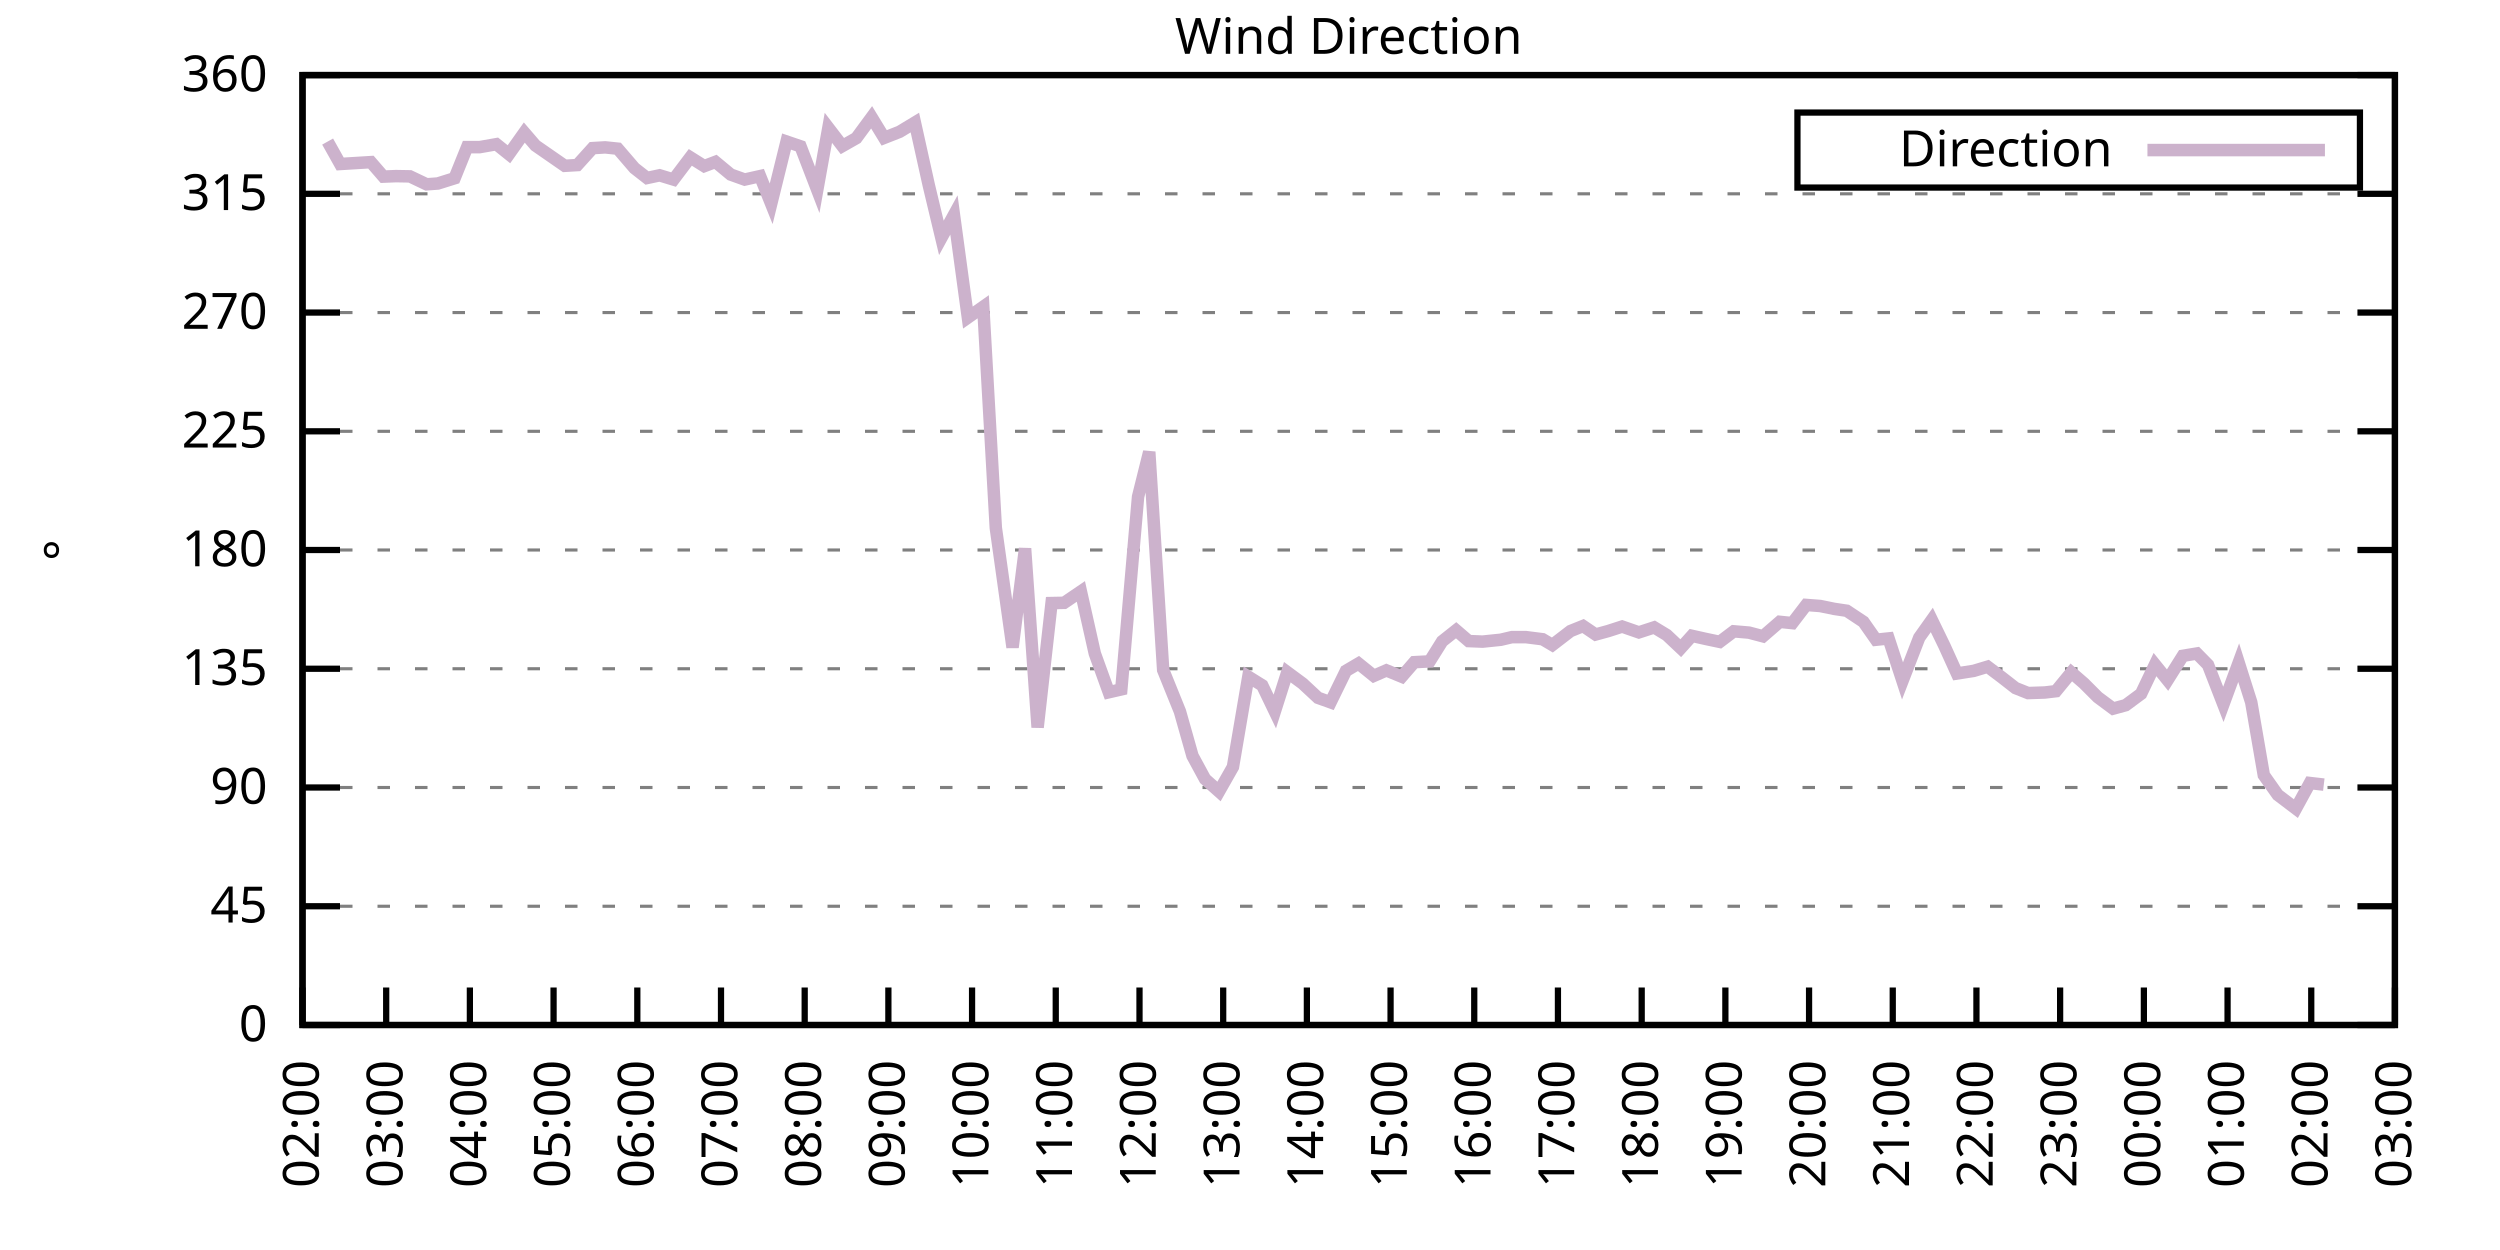
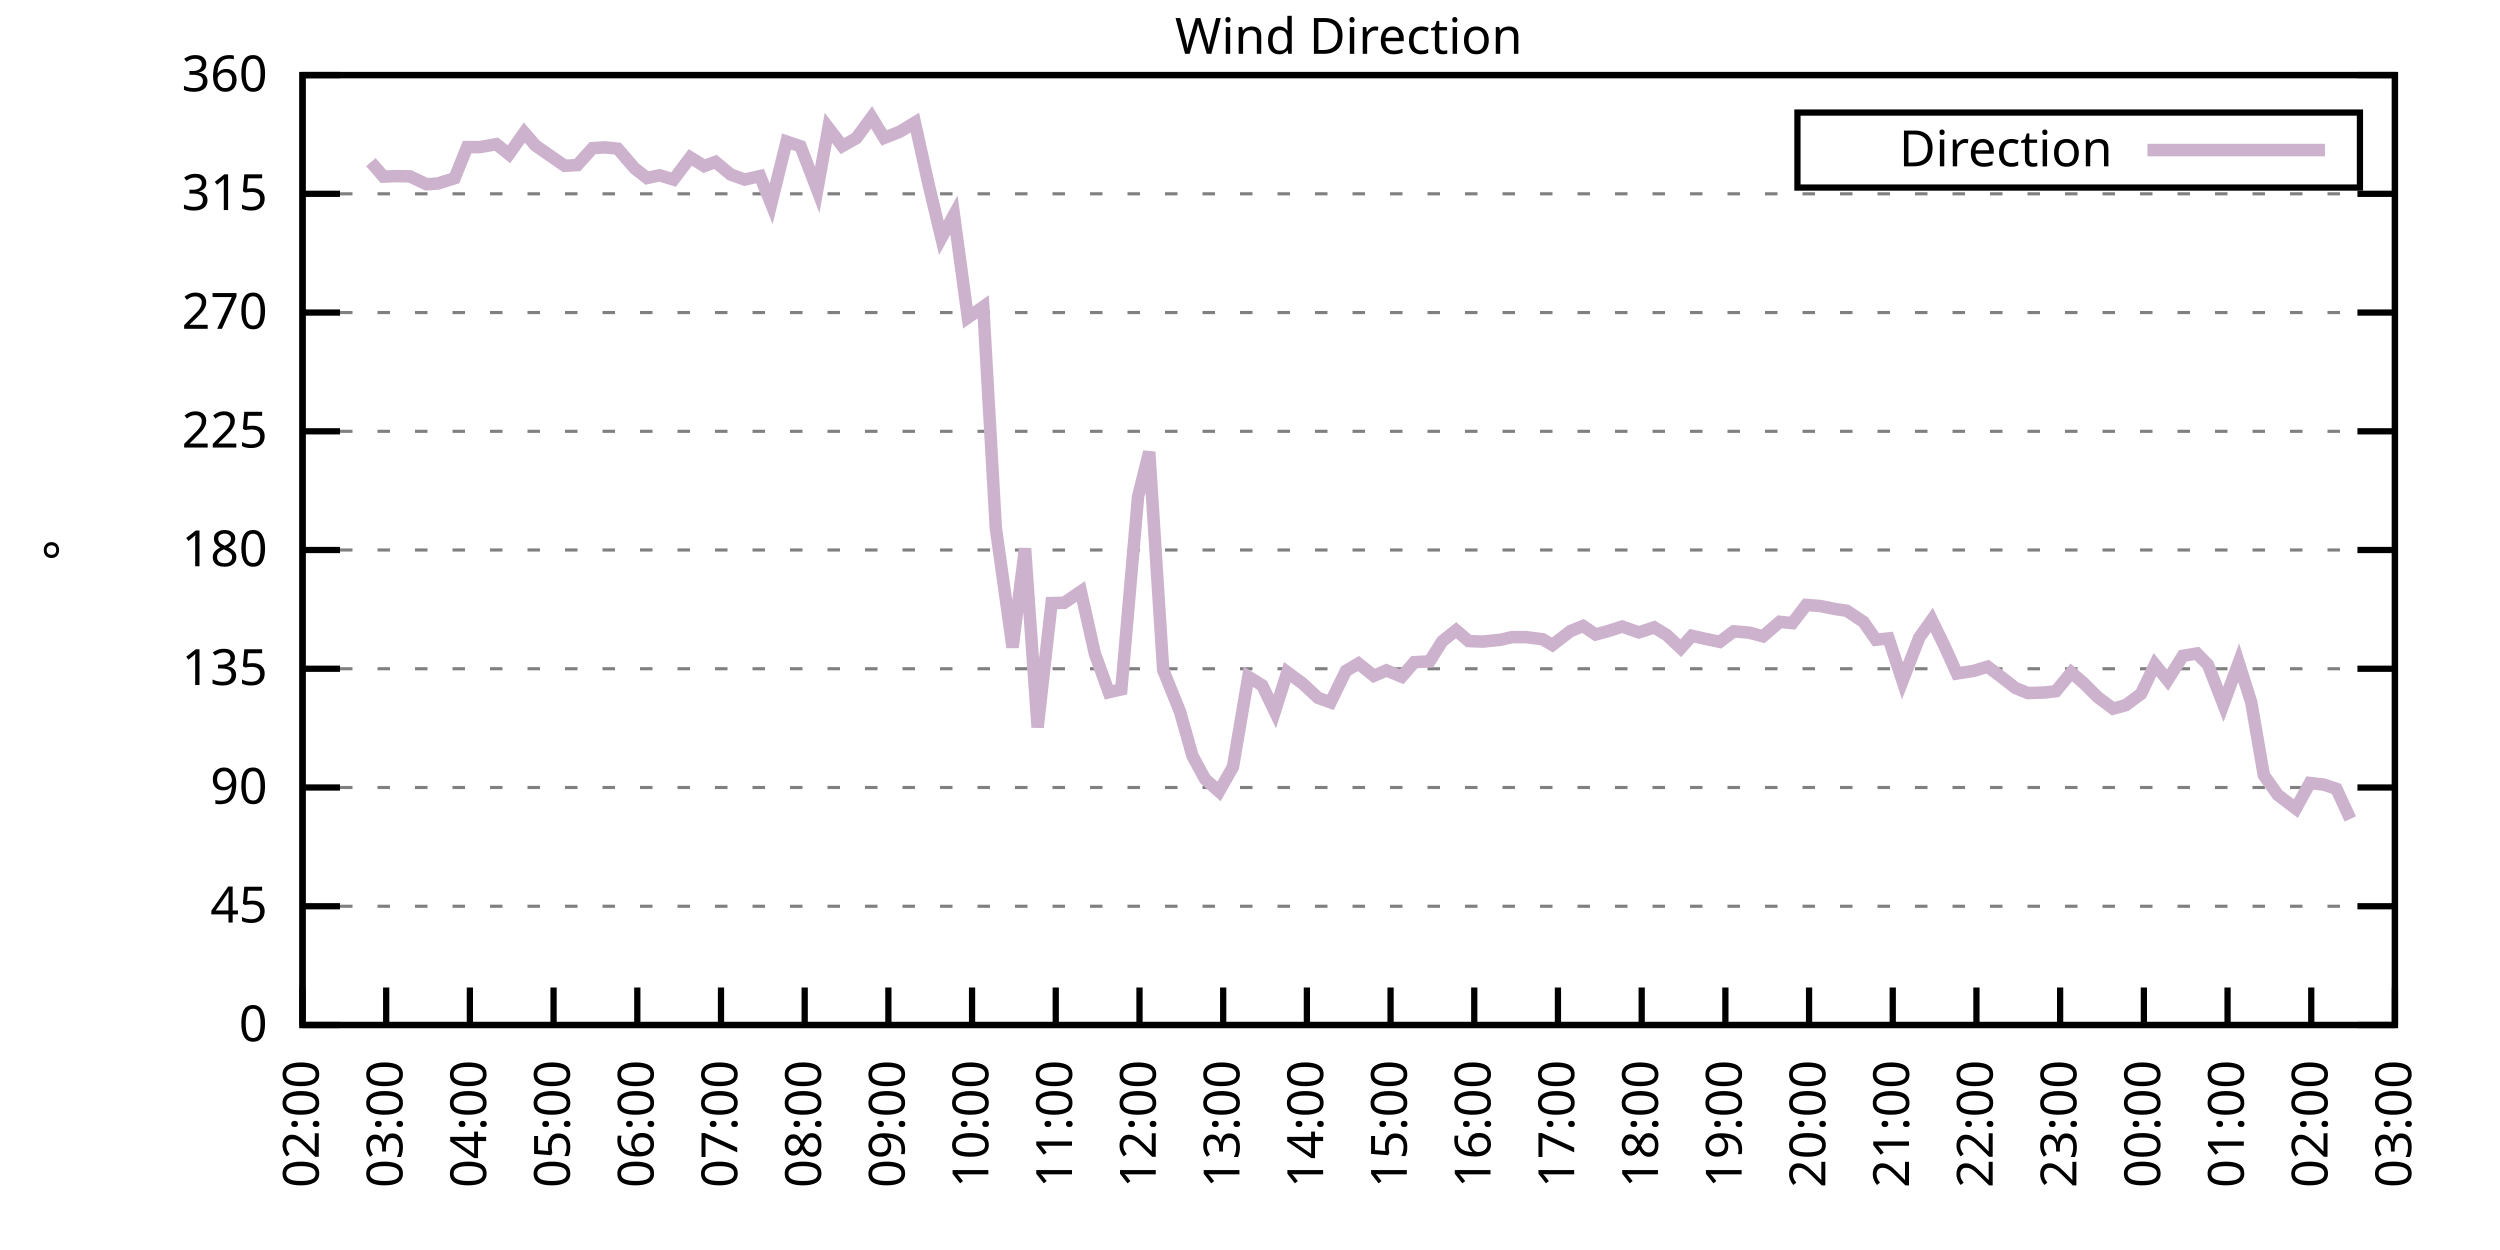
<svg xmlns="http://www.w3.org/2000/svg" xmlns:xlink="http://www.w3.org/1999/xlink" width="400" height="200" viewBox="0 0 400 200">
  <g id="gnuplot_canvas">
    <rect x="0" y="0" width="400" height="200" fill="none" />
    <defs>
      <circle id="gpDot" r="0.5" stroke-width="0.5" stroke="currentColor" />
      <path id="gpPt0" stroke-width="0.333" stroke="currentColor" d="M-1,0 h2 M0,-1 v2" />
      <path id="gpPt1" stroke-width="0.333" stroke="currentColor" d="M-1,-1 L1,1 M1,-1 L-1,1" />
      <path id="gpPt2" stroke-width="0.333" stroke="currentColor" d="M-1,0 L1,0 M0,-1 L0,1 M-1,-1 L1,1 M-1,1 L1,-1" />
      <rect id="gpPt3" stroke-width="0.333" stroke="currentColor" x="-1" y="-1" width="2" height="2" />
      <rect id="gpPt4" stroke-width="0.333" stroke="currentColor" fill="currentColor" x="-1" y="-1" width="2" height="2" />
      <circle id="gpPt5" stroke-width="0.333" stroke="currentColor" cx="0" cy="0" r="1" />
      <use xlink:href="#gpPt5" id="gpPt6" fill="currentColor" stroke="none" />
      <path id="gpPt7" stroke-width="0.333" stroke="currentColor" d="M0,-1.33 L-1.33,0.67 L1.33,0.67 z" />
      <use xlink:href="#gpPt7" id="gpPt8" fill="currentColor" stroke="none" />
      <use xlink:href="#gpPt7" id="gpPt9" stroke="currentColor" transform="rotate(180)" />
      <use xlink:href="#gpPt9" id="gpPt10" fill="currentColor" stroke="none" />
      <use xlink:href="#gpPt3" id="gpPt11" stroke="currentColor" transform="rotate(45)" />
      <use xlink:href="#gpPt11" id="gpPt12" fill="currentColor" stroke="none" />
      <path id="gpPt13" stroke-width="0.333" stroke="currentColor" d="M0,1.330 L1.265,0.411 L0.782,-1.067 L-0.782,-1.076 L-1.265,0.411 z" />
      <use xlink:href="#gpPt13" id="gpPt14" fill="currentColor" stroke="none" />
      <filter id="textbox" filterUnits="objectBoundingBox" x="0" y="0" height="1" width="1">
        <feFlood flood-color="white" flood-opacity="1" result="bgnd" />
        <feComposite in="SourceGraphic" in2="bgnd" operator="atop" />
      </filter>
      <filter id="greybox" filterUnits="objectBoundingBox" x="0" y="0" height="1" width="1">
        <feFlood flood-color="lightgrey" flood-opacity="1" result="grey" />
        <feComposite in="SourceGraphic" in2="grey" operator="atop" />
      </filter>
    </defs>
    <g fill="none" color="white" stroke="currentColor" stroke-width="1.00" stroke-linecap="butt" stroke-linejoin="miter">
</g>
    <g fill="none" color="black" stroke="currentColor" stroke-width="1.00" stroke-linecap="butt" stroke-linejoin="miter">
      <g stroke="none" shape-rendering="crispEdges">
        <polygon fill="rgb(255, 255, 255)" points="48.40,164.00 383.18,164.00 383.18,12.02 48.40,12.02 " />
      </g>
    </g>
    <g fill="none" color="black" stroke="currentColor" stroke-width="1.00" stroke-linecap="butt" stroke-linejoin="miter">
</g>
    <g fill="none" color="black" stroke="black" stroke-width="0.50" stroke-linecap="butt" stroke-linejoin="miter">
</g>
    <g fill="none" color="gray" stroke="currentColor" stroke-width="0.50" stroke-linecap="butt" stroke-linejoin="miter">
      <path stroke="gray" stroke-dasharray="2,4" class="gridline" d="M48.40,164.00 L383.19,164.00  " />
    </g>
    <g fill="none" color="gray" stroke="gray" stroke-width="1.00" stroke-linecap="butt" stroke-linejoin="miter">
</g>
    <g fill="none" color="black" stroke="currentColor" stroke-width="1.00" stroke-linecap="butt" stroke-linejoin="miter">
      <path stroke="black" d="M48.40,164.00 L54.40,164.00 M383.19,164.00 L377.19,164.00  " />
      <g transform="translate(42.80,166.60)" stroke="none" fill="black" font-family="Sans" font-size="8.00" text-anchor="end">
        <text>
          <tspan font-family="Sans"> 0</tspan>
        </text>
      </g>
    </g>
    <g fill="none" color="black" stroke="currentColor" stroke-width="1.00" stroke-linecap="butt" stroke-linejoin="miter">
</g>
    <g fill="none" color="black" stroke="black" stroke-width="0.50" stroke-linecap="butt" stroke-linejoin="miter">
</g>
    <g fill="none" color="gray" stroke="currentColor" stroke-width="0.50" stroke-linecap="butt" stroke-linejoin="miter">
      <path stroke="gray" stroke-dasharray="2,4" class="gridline" d="M48.40,145.00 L383.19,145.00  " />
    </g>
    <g fill="none" color="gray" stroke="gray" stroke-width="1.00" stroke-linecap="butt" stroke-linejoin="miter">
</g>
    <g fill="none" color="black" stroke="currentColor" stroke-width="1.00" stroke-linecap="butt" stroke-linejoin="miter">
      <path stroke="black" d="M48.40,145.00 L54.40,145.00 M383.19,145.00 L377.19,145.00  " />
      <g transform="translate(42.80,147.60)" stroke="none" fill="black" font-family="Sans" font-size="8.00" text-anchor="end">
        <text>
          <tspan font-family="Sans"> 45</tspan>
        </text>
      </g>
    </g>
    <g fill="none" color="black" stroke="currentColor" stroke-width="1.00" stroke-linecap="butt" stroke-linejoin="miter">
</g>
    <g fill="none" color="black" stroke="black" stroke-width="0.50" stroke-linecap="butt" stroke-linejoin="miter">
</g>
    <g fill="none" color="gray" stroke="currentColor" stroke-width="0.50" stroke-linecap="butt" stroke-linejoin="miter">
      <path stroke="gray" stroke-dasharray="2,4" class="gridline" d="M48.40,126.00 L383.19,126.00  " />
    </g>
    <g fill="none" color="gray" stroke="gray" stroke-width="1.00" stroke-linecap="butt" stroke-linejoin="miter">
</g>
    <g fill="none" color="black" stroke="currentColor" stroke-width="1.00" stroke-linecap="butt" stroke-linejoin="miter">
      <path stroke="black" d="M48.40,126.00 L54.40,126.00 M383.19,126.00 L377.19,126.00  " />
      <g transform="translate(42.80,128.60)" stroke="none" fill="black" font-family="Sans" font-size="8.00" text-anchor="end">
        <text>
          <tspan font-family="Sans"> 90</tspan>
        </text>
      </g>
    </g>
    <g fill="none" color="black" stroke="currentColor" stroke-width="1.00" stroke-linecap="butt" stroke-linejoin="miter">
</g>
    <g fill="none" color="black" stroke="black" stroke-width="0.50" stroke-linecap="butt" stroke-linejoin="miter">
</g>
    <g fill="none" color="gray" stroke="currentColor" stroke-width="0.50" stroke-linecap="butt" stroke-linejoin="miter">
      <path stroke="gray" stroke-dasharray="2,4" class="gridline" d="M48.40,107.00 L383.19,107.00  " />
    </g>
    <g fill="none" color="gray" stroke="gray" stroke-width="1.00" stroke-linecap="butt" stroke-linejoin="miter">
</g>
    <g fill="none" color="black" stroke="currentColor" stroke-width="1.00" stroke-linecap="butt" stroke-linejoin="miter">
      <path stroke="black" d="M48.40,107.00 L54.40,107.00 M383.19,107.00 L377.19,107.00  " />
      <g transform="translate(42.80,109.60)" stroke="none" fill="black" font-family="Sans" font-size="8.00" text-anchor="end">
        <text>
          <tspan font-family="Sans"> 135</tspan>
        </text>
      </g>
    </g>
    <g fill="none" color="black" stroke="currentColor" stroke-width="1.00" stroke-linecap="butt" stroke-linejoin="miter">
</g>
    <g fill="none" color="black" stroke="black" stroke-width="0.50" stroke-linecap="butt" stroke-linejoin="miter">
</g>
    <g fill="none" color="gray" stroke="currentColor" stroke-width="0.50" stroke-linecap="butt" stroke-linejoin="miter">
      <path stroke="gray" stroke-dasharray="2,4" class="gridline" d="M48.40,88.00 L383.19,88.00  " />
    </g>
    <g fill="none" color="gray" stroke="gray" stroke-width="1.00" stroke-linecap="butt" stroke-linejoin="miter">
</g>
    <g fill="none" color="black" stroke="currentColor" stroke-width="1.00" stroke-linecap="butt" stroke-linejoin="miter">
      <path stroke="black" d="M48.40,88.00 L54.40,88.00 M383.19,88.00 L377.19,88.00  " />
      <g transform="translate(42.80,90.60)" stroke="none" fill="black" font-family="Sans" font-size="8.00" text-anchor="end">
        <text>
          <tspan font-family="Sans"> 180</tspan>
        </text>
      </g>
    </g>
    <g fill="none" color="black" stroke="currentColor" stroke-width="1.00" stroke-linecap="butt" stroke-linejoin="miter">
</g>
    <g fill="none" color="black" stroke="black" stroke-width="0.50" stroke-linecap="butt" stroke-linejoin="miter">
</g>
    <g fill="none" color="gray" stroke="currentColor" stroke-width="0.50" stroke-linecap="butt" stroke-linejoin="miter">
      <path stroke="gray" stroke-dasharray="2,4" class="gridline" d="M48.40,69.01 L383.19,69.01  " />
    </g>
    <g fill="none" color="gray" stroke="gray" stroke-width="1.00" stroke-linecap="butt" stroke-linejoin="miter">
</g>
    <g fill="none" color="black" stroke="currentColor" stroke-width="1.00" stroke-linecap="butt" stroke-linejoin="miter">
      <path stroke="black" d="M48.40,69.01 L54.40,69.01 M383.19,69.01 L377.19,69.01  " />
      <g transform="translate(42.80,71.61)" stroke="none" fill="black" font-family="Sans" font-size="8.00" text-anchor="end">
        <text>
          <tspan font-family="Sans"> 225</tspan>
        </text>
      </g>
    </g>
    <g fill="none" color="black" stroke="currentColor" stroke-width="1.00" stroke-linecap="butt" stroke-linejoin="miter">
</g>
    <g fill="none" color="black" stroke="black" stroke-width="0.50" stroke-linecap="butt" stroke-linejoin="miter">
</g>
    <g fill="none" color="gray" stroke="currentColor" stroke-width="0.50" stroke-linecap="butt" stroke-linejoin="miter">
      <path stroke="gray" stroke-dasharray="2,4" class="gridline" d="M48.40,50.01 L383.19,50.01  " />
    </g>
    <g fill="none" color="gray" stroke="gray" stroke-width="1.00" stroke-linecap="butt" stroke-linejoin="miter">
</g>
    <g fill="none" color="black" stroke="currentColor" stroke-width="1.00" stroke-linecap="butt" stroke-linejoin="miter">
      <path stroke="black" d="M48.40,50.01 L54.40,50.01 M383.19,50.01 L377.19,50.01  " />
      <g transform="translate(42.80,52.61)" stroke="none" fill="black" font-family="Sans" font-size="8.00" text-anchor="end">
        <text>
          <tspan font-family="Sans"> 270</tspan>
        </text>
      </g>
    </g>
    <g fill="none" color="black" stroke="currentColor" stroke-width="1.00" stroke-linecap="butt" stroke-linejoin="miter">
</g>
    <g fill="none" color="black" stroke="black" stroke-width="0.50" stroke-linecap="butt" stroke-linejoin="miter">
</g>
    <g fill="none" color="gray" stroke="currentColor" stroke-width="0.50" stroke-linecap="butt" stroke-linejoin="miter">
      <path stroke="gray" stroke-dasharray="2,4" class="gridline" d="M48.40,31.01 L383.19,31.01  " />
    </g>
    <g fill="none" color="gray" stroke="gray" stroke-width="1.00" stroke-linecap="butt" stroke-linejoin="miter">
</g>
    <g fill="none" color="black" stroke="currentColor" stroke-width="1.00" stroke-linecap="butt" stroke-linejoin="miter">
      <path stroke="black" d="M48.40,31.01 L54.40,31.01 M383.19,31.01 L377.19,31.01  " />
      <g transform="translate(42.80,33.61)" stroke="none" fill="black" font-family="Sans" font-size="8.00" text-anchor="end">
        <text>
          <tspan font-family="Sans"> 315</tspan>
        </text>
      </g>
    </g>
    <g fill="none" color="black" stroke="currentColor" stroke-width="1.00" stroke-linecap="butt" stroke-linejoin="miter">
</g>
    <g fill="none" color="black" stroke="black" stroke-width="0.50" stroke-linecap="butt" stroke-linejoin="miter">
</g>
    <g fill="none" color="gray" stroke="currentColor" stroke-width="0.50" stroke-linecap="butt" stroke-linejoin="miter">
      <path stroke="gray" stroke-dasharray="2,4" class="gridline" d="M48.40,12.01 L383.19,12.01  " />
    </g>
    <g fill="none" color="gray" stroke="gray" stroke-width="1.00" stroke-linecap="butt" stroke-linejoin="miter">
</g>
    <g fill="none" color="black" stroke="currentColor" stroke-width="1.00" stroke-linecap="butt" stroke-linejoin="miter">
      <path stroke="black" d="M48.40,12.01 L54.40,12.01 M383.19,12.01 L377.19,12.01  " />
      <g transform="translate(42.80,14.61)" stroke="none" fill="black" font-family="Sans" font-size="8.00" text-anchor="end">
        <text>
          <tspan font-family="Sans"> 360</tspan>
        </text>
      </g>
    </g>
    <g fill="none" color="black" stroke="currentColor" stroke-width="1.00" stroke-linecap="butt" stroke-linejoin="miter">
      <path stroke="black" d="M48.40,164.00 L48.40,158.00  " />
      <g transform="translate(51.00,169.60) rotate(270.00)" stroke="none" fill="black" font-family="Sans" font-size="8.00" text-anchor="end">
        <text>
          <tspan font-family="Sans">02:00</tspan>
        </text>
      </g>
    </g>
    <g fill="none" color="black" stroke="currentColor" stroke-width="1.00" stroke-linecap="butt" stroke-linejoin="miter">
      <path stroke="black" d="M61.79,164.00 L61.79,158.00  " />
      <g transform="translate(64.39,169.60) rotate(270.00)" stroke="none" fill="black" font-family="Sans" font-size="8.00" text-anchor="end">
        <text>
          <tspan font-family="Sans">03:00</tspan>
        </text>
      </g>
    </g>
    <g fill="none" color="black" stroke="currentColor" stroke-width="1.00" stroke-linecap="butt" stroke-linejoin="miter">
      <path stroke="black" d="M75.18,164.00 L75.18,158.00  " />
      <g transform="translate(77.78,169.60) rotate(270.00)" stroke="none" fill="black" font-family="Sans" font-size="8.00" text-anchor="end">
        <text>
          <tspan font-family="Sans">04:00</tspan>
        </text>
      </g>
    </g>
    <g fill="none" color="black" stroke="currentColor" stroke-width="1.00" stroke-linecap="butt" stroke-linejoin="miter">
      <path stroke="black" d="M88.57,164.00 L88.57,158.00  " />
      <g transform="translate(91.17,169.60) rotate(270.00)" stroke="none" fill="black" font-family="Sans" font-size="8.00" text-anchor="end">
        <text>
          <tspan font-family="Sans">05:00</tspan>
        </text>
      </g>
    </g>
    <g fill="none" color="black" stroke="currentColor" stroke-width="1.00" stroke-linecap="butt" stroke-linejoin="miter">
      <path stroke="black" d="M101.97,164.00 L101.97,158.00  " />
      <g transform="translate(104.57,169.60) rotate(270.00)" stroke="none" fill="black" font-family="Sans" font-size="8.00" text-anchor="end">
        <text>
          <tspan font-family="Sans">06:00</tspan>
        </text>
      </g>
    </g>
    <g fill="none" color="black" stroke="currentColor" stroke-width="1.00" stroke-linecap="butt" stroke-linejoin="miter">
      <path stroke="black" d="M115.36,164.00 L115.36,158.00  " />
      <g transform="translate(117.96,169.60) rotate(270.00)" stroke="none" fill="black" font-family="Sans" font-size="8.00" text-anchor="end">
        <text>
          <tspan font-family="Sans">07:00</tspan>
        </text>
      </g>
    </g>
    <g fill="none" color="black" stroke="currentColor" stroke-width="1.00" stroke-linecap="butt" stroke-linejoin="miter">
      <path stroke="black" d="M128.75,164.00 L128.75,158.00  " />
      <g transform="translate(131.35,169.60) rotate(270.00)" stroke="none" fill="black" font-family="Sans" font-size="8.00" text-anchor="end">
        <text>
          <tspan font-family="Sans">08:00</tspan>
        </text>
      </g>
    </g>
    <g fill="none" color="black" stroke="currentColor" stroke-width="1.00" stroke-linecap="butt" stroke-linejoin="miter">
      <path stroke="black" d="M142.14,164.00 L142.14,158.00  " />
      <g transform="translate(144.74,169.60) rotate(270.00)" stroke="none" fill="black" font-family="Sans" font-size="8.00" text-anchor="end">
        <text>
          <tspan font-family="Sans">09:00</tspan>
        </text>
      </g>
    </g>
    <g fill="none" color="black" stroke="currentColor" stroke-width="1.00" stroke-linecap="butt" stroke-linejoin="miter">
      <path stroke="black" d="M155.53,164.00 L155.53,158.00  " />
      <g transform="translate(158.13,169.60) rotate(270.00)" stroke="none" fill="black" font-family="Sans" font-size="8.00" text-anchor="end">
        <text>
          <tspan font-family="Sans">10:00</tspan>
        </text>
      </g>
    </g>
    <g fill="none" color="black" stroke="currentColor" stroke-width="1.00" stroke-linecap="butt" stroke-linejoin="miter">
      <path stroke="black" d="M168.92,164.00 L168.92,158.00  " />
      <g transform="translate(171.52,169.60) rotate(270.00)" stroke="none" fill="black" font-family="Sans" font-size="8.00" text-anchor="end">
        <text>
          <tspan font-family="Sans">11:00</tspan>
        </text>
      </g>
    </g>
    <g fill="none" color="black" stroke="currentColor" stroke-width="1.00" stroke-linecap="butt" stroke-linejoin="miter">
      <path stroke="black" d="M182.32,164.00 L182.32,158.00  " />
      <g transform="translate(184.92,169.60) rotate(270.00)" stroke="none" fill="black" font-family="Sans" font-size="8.00" text-anchor="end">
        <text>
          <tspan font-family="Sans">12:00</tspan>
        </text>
      </g>
    </g>
    <g fill="none" color="black" stroke="currentColor" stroke-width="1.00" stroke-linecap="butt" stroke-linejoin="miter">
      <path stroke="black" d="M195.71,164.00 L195.71,158.00  " />
      <g transform="translate(198.31,169.60) rotate(270.00)" stroke="none" fill="black" font-family="Sans" font-size="8.00" text-anchor="end">
        <text>
          <tspan font-family="Sans">13:00</tspan>
        </text>
      </g>
    </g>
    <g fill="none" color="black" stroke="currentColor" stroke-width="1.00" stroke-linecap="butt" stroke-linejoin="miter">
      <path stroke="black" d="M209.10,164.00 L209.10,158.00  " />
      <g transform="translate(211.70,169.60) rotate(270.00)" stroke="none" fill="black" font-family="Sans" font-size="8.00" text-anchor="end">
        <text>
          <tspan font-family="Sans">14:00</tspan>
        </text>
      </g>
    </g>
    <g fill="none" color="black" stroke="currentColor" stroke-width="1.00" stroke-linecap="butt" stroke-linejoin="miter">
      <path stroke="black" d="M222.49,164.00 L222.49,158.00  " />
      <g transform="translate(225.09,169.60) rotate(270.00)" stroke="none" fill="black" font-family="Sans" font-size="8.00" text-anchor="end">
        <text>
          <tspan font-family="Sans">15:00</tspan>
        </text>
      </g>
    </g>
    <g fill="none" color="black" stroke="currentColor" stroke-width="1.00" stroke-linecap="butt" stroke-linejoin="miter">
      <path stroke="black" d="M235.88,164.00 L235.88,158.00  " />
      <g transform="translate(238.48,169.60) rotate(270.00)" stroke="none" fill="black" font-family="Sans" font-size="8.00" text-anchor="end">
        <text>
          <tspan font-family="Sans">16:00</tspan>
        </text>
      </g>
    </g>
    <g fill="none" color="black" stroke="currentColor" stroke-width="1.00" stroke-linecap="butt" stroke-linejoin="miter">
      <path stroke="black" d="M249.27,164.00 L249.27,158.00  " />
      <g transform="translate(251.87,169.60) rotate(270.00)" stroke="none" fill="black" font-family="Sans" font-size="8.00" text-anchor="end">
        <text>
          <tspan font-family="Sans">17:00</tspan>
        </text>
      </g>
    </g>
    <g fill="none" color="black" stroke="currentColor" stroke-width="1.00" stroke-linecap="butt" stroke-linejoin="miter">
      <path stroke="black" d="M262.67,164.00 L262.67,158.00  " />
      <g transform="translate(265.27,169.60) rotate(270.00)" stroke="none" fill="black" font-family="Sans" font-size="8.00" text-anchor="end">
        <text>
          <tspan font-family="Sans">18:00</tspan>
        </text>
      </g>
    </g>
    <g fill="none" color="black" stroke="currentColor" stroke-width="1.00" stroke-linecap="butt" stroke-linejoin="miter">
      <path stroke="black" d="M276.06,164.00 L276.06,158.00  " />
      <g transform="translate(278.66,169.60) rotate(270.00)" stroke="none" fill="black" font-family="Sans" font-size="8.00" text-anchor="end">
        <text>
          <tspan font-family="Sans">19:00</tspan>
        </text>
      </g>
    </g>
    <g fill="none" color="black" stroke="currentColor" stroke-width="1.00" stroke-linecap="butt" stroke-linejoin="miter">
      <path stroke="black" d="M289.45,164.00 L289.45,158.00  " />
      <g transform="translate(292.05,169.60) rotate(270.00)" stroke="none" fill="black" font-family="Sans" font-size="8.00" text-anchor="end">
        <text>
          <tspan font-family="Sans">20:00</tspan>
        </text>
      </g>
    </g>
    <g fill="none" color="black" stroke="currentColor" stroke-width="1.00" stroke-linecap="butt" stroke-linejoin="miter">
      <path stroke="black" d="M302.84,164.00 L302.84,158.00  " />
      <g transform="translate(305.44,169.60) rotate(270.00)" stroke="none" fill="black" font-family="Sans" font-size="8.00" text-anchor="end">
        <text>
          <tspan font-family="Sans">21:00</tspan>
        </text>
      </g>
    </g>
    <g fill="none" color="black" stroke="currentColor" stroke-width="1.00" stroke-linecap="butt" stroke-linejoin="miter">
      <path stroke="black" d="M316.23,164.00 L316.23,158.00  " />
      <g transform="translate(318.83,169.60) rotate(270.00)" stroke="none" fill="black" font-family="Sans" font-size="8.00" text-anchor="end">
        <text>
          <tspan font-family="Sans">22:00</tspan>
        </text>
      </g>
    </g>
    <g fill="none" color="black" stroke="currentColor" stroke-width="1.00" stroke-linecap="butt" stroke-linejoin="miter">
      <path stroke="black" d="M329.62,164.00 L329.62,158.00  " />
      <g transform="translate(332.22,169.60) rotate(270.00)" stroke="none" fill="black" font-family="Sans" font-size="8.00" text-anchor="end">
        <text>
          <tspan font-family="Sans">23:00</tspan>
        </text>
      </g>
    </g>
    <g fill="none" color="black" stroke="currentColor" stroke-width="1.00" stroke-linecap="butt" stroke-linejoin="miter">
      <path stroke="black" d="M343.02,164.00 L343.02,158.00  " />
      <g transform="translate(345.62,169.60) rotate(270.00)" stroke="none" fill="black" font-family="Sans" font-size="8.00" text-anchor="end">
        <text>
          <tspan font-family="Sans">00:00</tspan>
        </text>
      </g>
    </g>
    <g fill="none" color="black" stroke="currentColor" stroke-width="1.00" stroke-linecap="butt" stroke-linejoin="miter">
      <path stroke="black" d="M356.41,164.00 L356.41,158.00  " />
      <g transform="translate(359.01,169.60) rotate(270.00)" stroke="none" fill="black" font-family="Sans" font-size="8.00" text-anchor="end">
        <text>
          <tspan font-family="Sans">01:00</tspan>
        </text>
      </g>
    </g>
    <g fill="none" color="black" stroke="currentColor" stroke-width="1.00" stroke-linecap="butt" stroke-linejoin="miter">
      <path stroke="black" d="M369.80,164.00 L369.80,158.00  " />
      <g transform="translate(372.40,169.60) rotate(270.00)" stroke="none" fill="black" font-family="Sans" font-size="8.00" text-anchor="end">
        <text>
          <tspan font-family="Sans">02:00</tspan>
        </text>
      </g>
    </g>
    <g fill="none" color="black" stroke="currentColor" stroke-width="1.00" stroke-linecap="butt" stroke-linejoin="miter">
      <path stroke="black" d="M383.19,164.00 L383.19,158.00  " />
      <g transform="translate(385.79,169.60) rotate(270.00)" stroke="none" fill="black" font-family="Sans" font-size="8.00" text-anchor="end">
        <text>
          <tspan font-family="Sans">03:00</tspan>
        </text>
      </g>
    </g>
    <g fill="none" color="black" stroke="currentColor" stroke-width="1.00" stroke-linecap="butt" stroke-linejoin="miter">
</g>
    <g fill="none" color="black" stroke="currentColor" stroke-width="1.00" stroke-linecap="butt" stroke-linejoin="miter">
      <path stroke="black" d="M48.40,12.01 L48.40,164.00 L383.19,164.00 L383.19,12.01 L48.40,12.01 Z  " />
    </g>
    <g fill="none" color="black" stroke="currentColor" stroke-width="1.00" stroke-linecap="butt" stroke-linejoin="miter">
</g>
    <g fill="none" color="black" stroke="currentColor" stroke-width="1.00" stroke-linecap="butt" stroke-linejoin="miter">
      <path stroke="black" d="M287.59,30.01 L287.59,18.01 L377.59,18.01 L377.59,30.01 L287.59,30.01 Z  " />
    </g>
    <g id="Wind_direction_plot_1">
      <g fill="none" color="white" stroke="black" stroke-width="2.00" stroke-linecap="butt" stroke-linejoin="miter">
</g>
      <g fill="none" color="black" stroke="currentColor" stroke-width="2.00" stroke-linecap="butt" stroke-linejoin="miter">
        <g transform="translate(337.99,26.61)" stroke="none" fill="black" font-family="Sans" font-size="8.00" text-anchor="end">
          <text>
            <tspan font-family="Sans">Direction</tspan>
          </text>
        </g>
      </g>
      <g fill="none" color="black" stroke="currentColor" stroke-width="2.00" stroke-linecap="butt" stroke-linejoin="miter">
-         <path stroke="rgb(204, 178, 204)" d="M343.59,24.01 L371.99,24.01 M52.42,22.65 L54.43,26.24 L59.34,25.94 L61.35,28.26 L63.35,28.18 L65.59,28.22   L68.26,29.49 L70.05,29.36 L72.73,28.52 L74.74,23.54 L76.75,23.54 L79.42,23.07 L81.43,24.68 L83.89,21.21   L85.67,23.28 L90.36,26.53 L92.37,26.41 L94.82,23.70 L96.83,23.58 L98.84,23.79 L101.52,26.91 L103.53,28.48   L105.54,28.05 L107.77,28.73 L110.45,25.18 L112.68,26.58 L114.47,25.90 L116.92,27.93 L119.15,28.73 L121.61,28.18   L123.39,32.61 L125.85,22.65 L128.08,23.41 L130.76,30.38 L132.54,20.45 L134.78,23.37 L137.01,22.10 L139.46,18.77   L141.47,22.06 L143.93,21.09 L146.38,19.61 L148.61,29.66 L150.62,38.06 L152.63,34.39 L154.86,50.81 L157.32,49.08   L159.33,84.46 L162.01,103.58 L164.01,87.75 L166.02,116.38 L168.25,96.49 L170.26,96.45 L172.94,94.63 L175.17,104.56   L177.41,110.76 L179.41,110.30 L182.09,79.48 L183.88,72.30 L186.11,107.21 L188.79,113.84 L190.80,120.94 L192.81,124.65   L195.04,126.64 L197.27,122.71 L199.73,108.27 L201.96,109.66 L203.97,113.84 L205.97,107.55 L208.43,109.37 L210.88,111.65   L212.89,112.37 L215.35,107.34 L217.36,106.16 L219.81,108.14 L221.82,107.26 L224.28,108.27 L226.29,105.95 L228.74,105.82   L230.75,102.61 L232.98,100.84 L234.99,102.57 L237.22,102.66 L240.12,102.36 L241.91,101.94 L244.14,101.94 L246.82,102.28   L248.38,103.20 L251.28,100.97 L253.29,100.16 L255.30,101.52 L257.31,100.97 L259.54,100.25 L262.22,101.18 L264.67,100.38   L266.68,101.60 L268.92,103.71 L270.70,101.73 L272.93,102.23 L275.16,102.70 L277.40,101.01 L279.85,101.22 L282.08,101.81   L284.76,99.49 L286.77,99.70 L289.00,96.79 L291.23,96.96 L293.47,97.42 L295.48,97.72 L298.15,99.49 L300.16,102.36   L302.17,102.15 L304.40,108.95 L307.08,102.02 L309.09,99.19 L311.10,103.33 L313.11,107.76 L315.79,107.34 L318.02,106.67   L320.25,108.35 L322.48,110.09 L324.49,110.89 L327.17,110.80 L328.95,110.59 L331.41,107.59 L333.42,109.33 L335.65,111.56   L338.10,113.38 L340.11,112.83 L342.57,111.01 L344.80,106.33 L346.81,108.82 L349.26,104.93 L351.50,104.56 L353.28,106.37   L355.74,112.70 L358.19,106.03 L360.20,112.37 L362.21,124.02 L364.44,127.18 L367.34,129.38 L369.58,125.28 L371.81,125.54    " />
+         <path stroke="rgb(204, 178, 204)" d="M343.59,24.01 L371.99,24.01 M59.34,25.94 L61.35,28.26 L63.35,28.18 L65.59,28.22 L68.26,29.49 L70.05,29.36   L72.73,28.52 L74.74,23.54 L76.75,23.54 L79.42,23.07 L81.43,24.68 L83.89,21.21 L85.67,23.28 L90.36,26.53   L92.37,26.41 L94.82,23.70 L96.83,23.58 L98.84,23.79 L101.52,26.91 L103.53,28.48 L105.54,28.05 L107.77,28.73   L110.45,25.18 L112.68,26.58 L114.47,25.90 L116.92,27.93 L119.15,28.73 L121.61,28.18 L123.39,32.61 L125.85,22.65   L128.08,23.41 L130.76,30.38 L132.54,20.45 L134.78,23.37 L137.01,22.10 L139.46,18.77 L141.47,22.06 L143.93,21.09   L146.38,19.61 L148.61,29.66 L150.62,38.06 L152.63,34.39 L154.86,50.81 L157.32,49.08 L159.33,84.46 L162.01,103.58   L164.01,87.75 L166.02,116.38 L168.25,96.49 L170.26,96.45 L172.94,94.63 L175.17,104.56 L177.41,110.76 L179.41,110.30   L182.09,79.48 L183.88,72.30 L186.11,107.21 L188.79,113.84 L190.80,120.94 L192.81,124.65 L195.04,126.64 L197.27,122.71   L199.73,108.27 L201.96,109.66 L203.97,113.84 L205.97,107.55 L208.43,109.37 L210.88,111.65 L212.89,112.37 L215.35,107.34   L217.36,106.16 L219.81,108.14 L221.82,107.26 L224.28,108.27 L226.29,105.95 L228.74,105.82 L230.75,102.61 L232.98,100.84   L234.99,102.57 L237.22,102.66 L240.12,102.36 L241.91,101.94 L244.14,101.94 L246.82,102.28 L248.38,103.20 L251.28,100.97   L253.29,100.16 L255.30,101.52 L257.31,100.97 L259.54,100.25 L262.22,101.18 L264.67,100.38 L266.68,101.60 L268.92,103.71   L270.70,101.73 L272.93,102.23 L275.16,102.70 L277.40,101.01 L279.85,101.22 L282.08,101.81 L284.76,99.49 L286.77,99.70   L289.00,96.79 L291.23,96.96 L293.47,97.42 L295.48,97.72 L298.15,99.49 L300.16,102.36 L302.17,102.15 L304.40,108.95   L307.08,102.02 L309.09,99.19 L311.10,103.33 L313.11,107.76 L315.79,107.34 L318.02,106.67 L320.25,108.35 L322.48,110.09   L324.49,110.89 L327.17,110.80 L328.95,110.59 L331.41,107.59 L333.42,109.33 L335.65,111.56 L338.10,113.38 L340.11,112.83   L342.57,111.01 L344.80,106.33 L346.81,108.82 L349.26,104.93 L351.50,104.56 L353.28,106.37 L355.74,112.70 L358.19,106.03   L360.20,112.37 L362.21,124.02 L364.44,127.18 L367.34,129.38 L369.58,125.28 L371.81,125.54 L373.82,126.21 L376.05,131.03    " />
      </g>
    </g>
    <g fill="none" color="black" stroke="currentColor" stroke-width="2.00" stroke-linecap="butt" stroke-linejoin="miter">
</g>
    <g fill="none" color="black" stroke="black" stroke-width="1.00" stroke-linecap="butt" stroke-linejoin="miter">
</g>
    <g fill="none" color="black" stroke="currentColor" stroke-width="1.00" stroke-linecap="butt" stroke-linejoin="miter">
      <path stroke="black" d="M48.40,12.01 L48.40,164.00 L383.19,164.00 L383.19,12.01 L48.40,12.01 Z  " />
      <g transform="translate(12.80,88.01) rotate(270.00)" stroke="none" fill="black" font-family="Sans" font-size="8.00" text-anchor="middle">
        <text>
          <tspan font-family="Sans">°</tspan>
        </text>
      </g>
    </g>
    <g fill="none" color="black" stroke="currentColor" stroke-width="1.00" stroke-linecap="butt" stroke-linejoin="miter">
</g>
    <g fill="none" color="black" stroke="currentColor" stroke-width="1.00" stroke-linecap="butt" stroke-linejoin="miter">
      <g transform="translate(215.79,8.61)" stroke="none" fill="black" font-family="Sans" font-size="8.00" text-anchor="middle">
        <text>
          <tspan font-family="Sans">Wind Direction</tspan>
        </text>
      </g>
    </g>
    <g fill="none" color="black" stroke="currentColor" stroke-width="1.00" stroke-linecap="butt" stroke-linejoin="miter">
</g>
  </g>
</svg>
